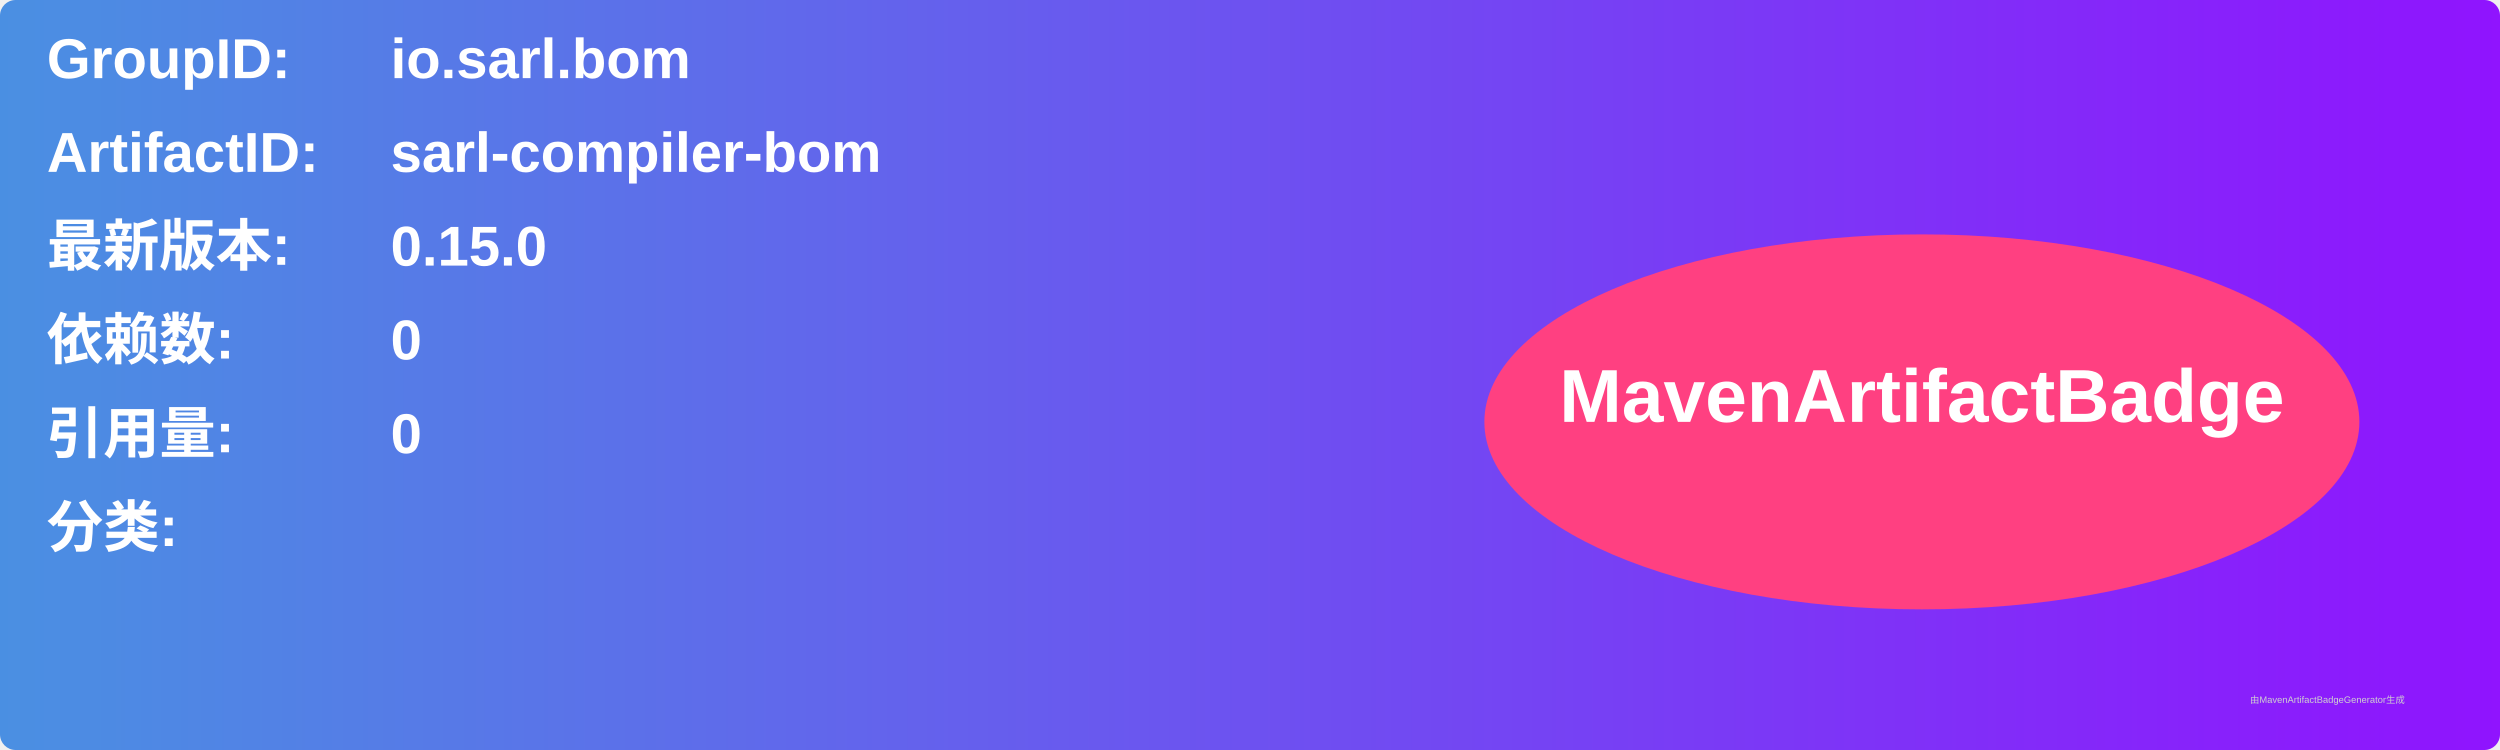
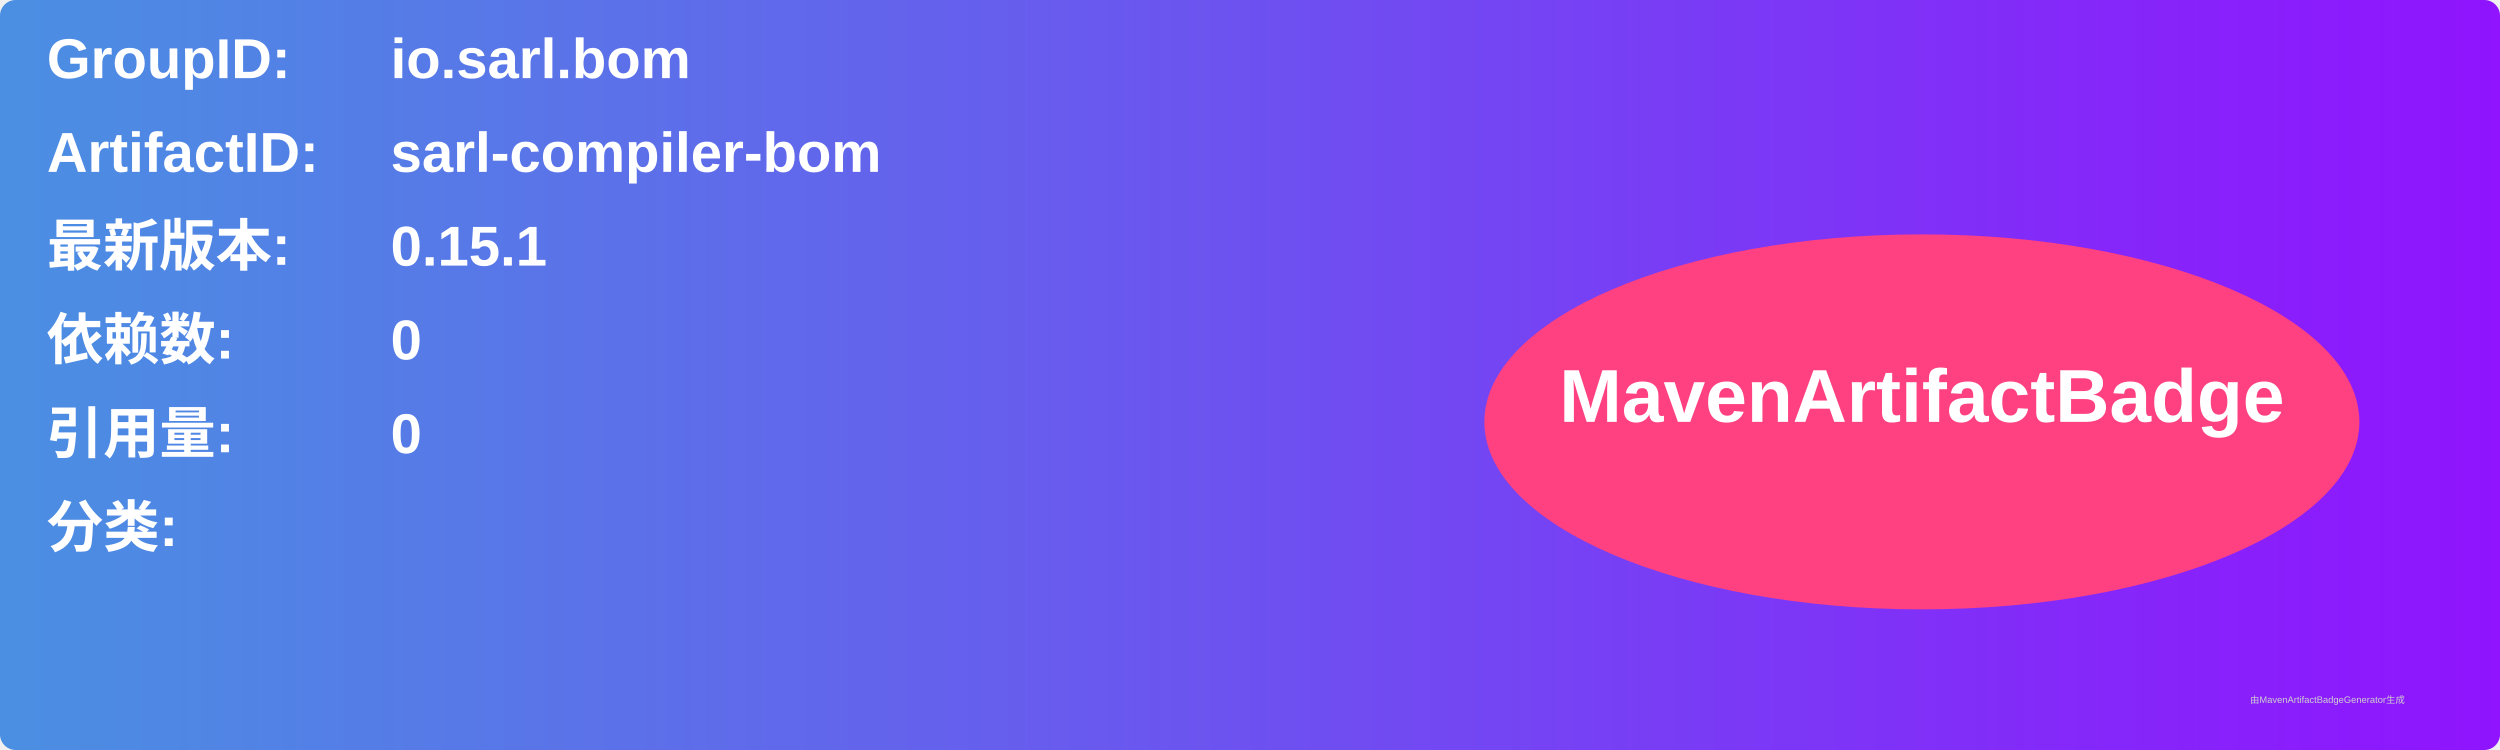
<svg xmlns="http://www.w3.org/2000/svg" width="800" height="240" viewBox="0 0 800 240">
  <linearGradient id="grad" x1="0%" y1="0%" x2="100%" y2="0%">
    <stop offset="0%" stop-color="#4a90e2" />
    <stop offset="100%" stop-color="#9013fe" />
  </linearGradient>
  <rect width="100%" height="100%" rx="5" ry="5" fill="url(#grad)" />
  <g transform="translate(15, 15)">
    <text x="0" y="10" font-family="Arial" font-size="18" fill="white" font-weight="bold" width="260">GroupID:</text>
    <text x="110" y="10" font-family="Arial" font-size="18" fill="white" font-weight="bold" width="460">io.sarl.bom</text>
    <text x="0" y="40" font-family="Arial" font-size="18" fill="white" font-weight="bold" width="260">ArtifactID:</text>
    <text x="110" y="40" font-family="Arial" font-size="18" fill="white" font-weight="bold" width="460">sarl-compiler-bom</text>
    <text x="0" y="70" font-family="Arial" font-size="18" fill="white" font-weight="bold">最新版本:</text>
    <text x="110" y="70" font-family="Arial" font-size="18" fill="white" font-weight="bold">
-       <tspan font-weight="bold">0.15.0</tspan>
+       <tspan font-weight="bold">0.15.1</tspan>
    </text>
    <text x="0" y="100" font-family="Arial" font-size="18" fill="white" font-weight="bold">依赖数: </text>
    <text x="110" y="100" font-family="Arial" font-size="18" fill="white">
      <tspan font-weight="bold">0</tspan>
    </text>
    <text x="0" y="130" font-family="Arial" font-size="18" fill="white" font-weight="bold">引用量: </text>
    <text x="110" y="130" font-family="Arial" font-size="18" fill="white">
      <tspan font-weight="bold">0</tspan>
    </text>
    <text x="0" y="160" font-family="Arial" font-size="18" fill="white" font-weight="bold">分类:</text>
    <text x="10" y="190" font-family="Arial" font-size="10" fill="white">
      <tspan font-weight="bold" />
    </text>
    <ellipse cx="600" cy="120" rx="140" ry="60" fill="#ff4081" />
    <text x="600" y="120" text-anchor="middle" font-family="Arial" font-size="24" fill="white" font-weight="bold">MavenArtifactBadge</text>
  </g>
  <text x="720" y="225" font-family="Arial" font-size="3" fill="#d0d0d0">由MavenArtifactBadgeGenerator生成</text>
</svg>
